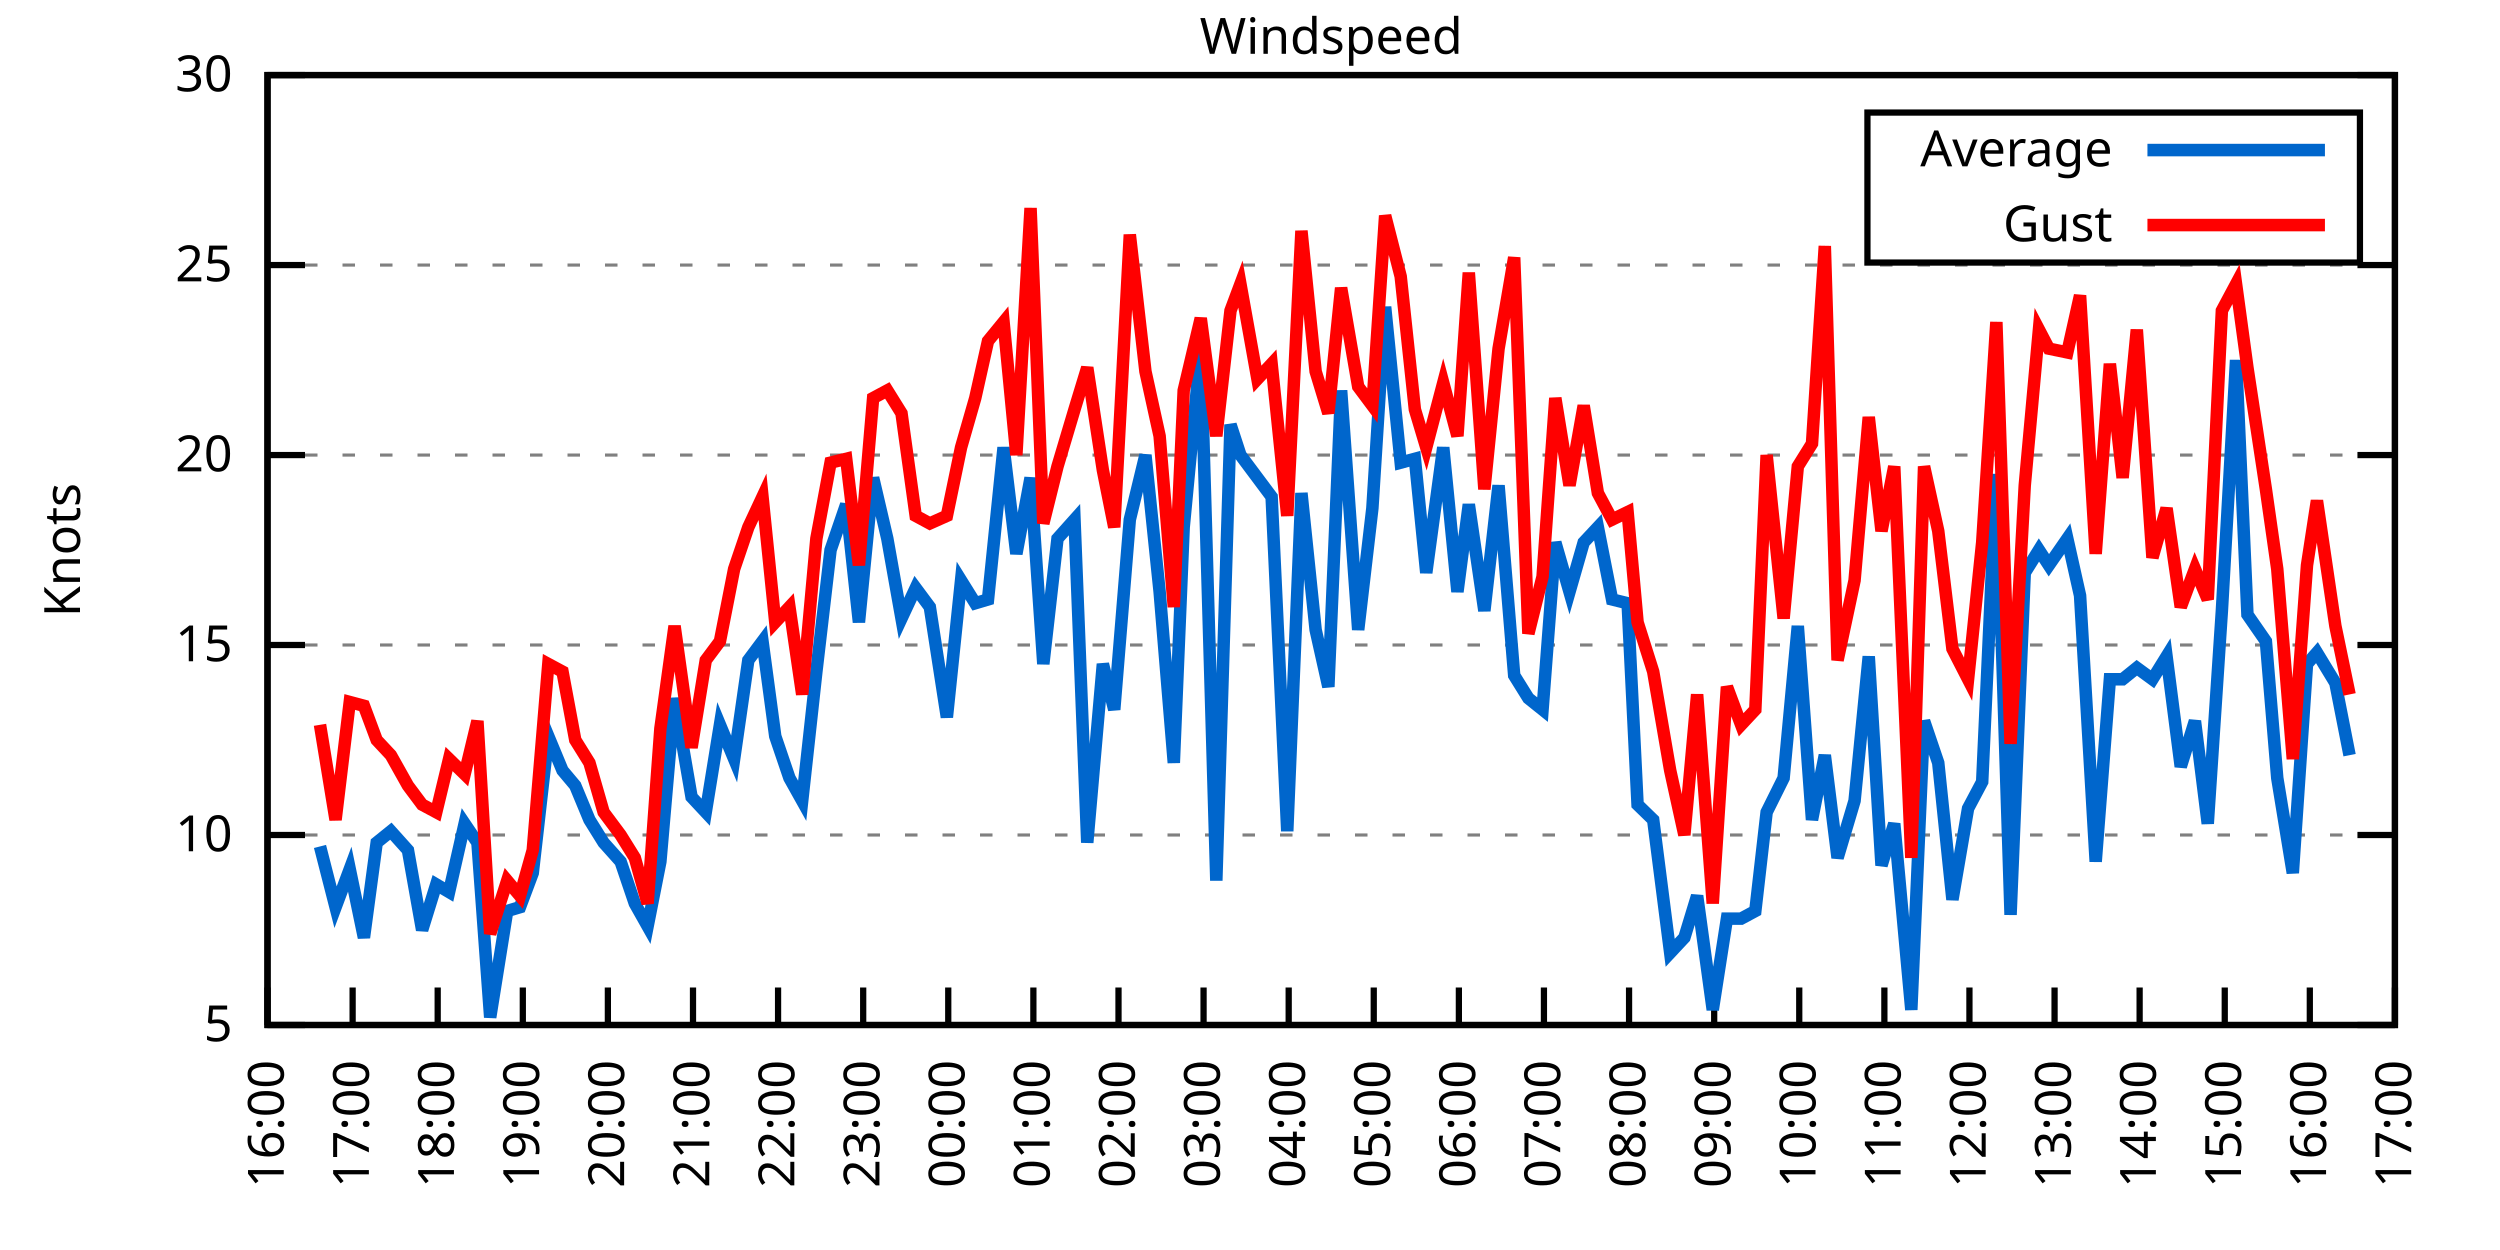
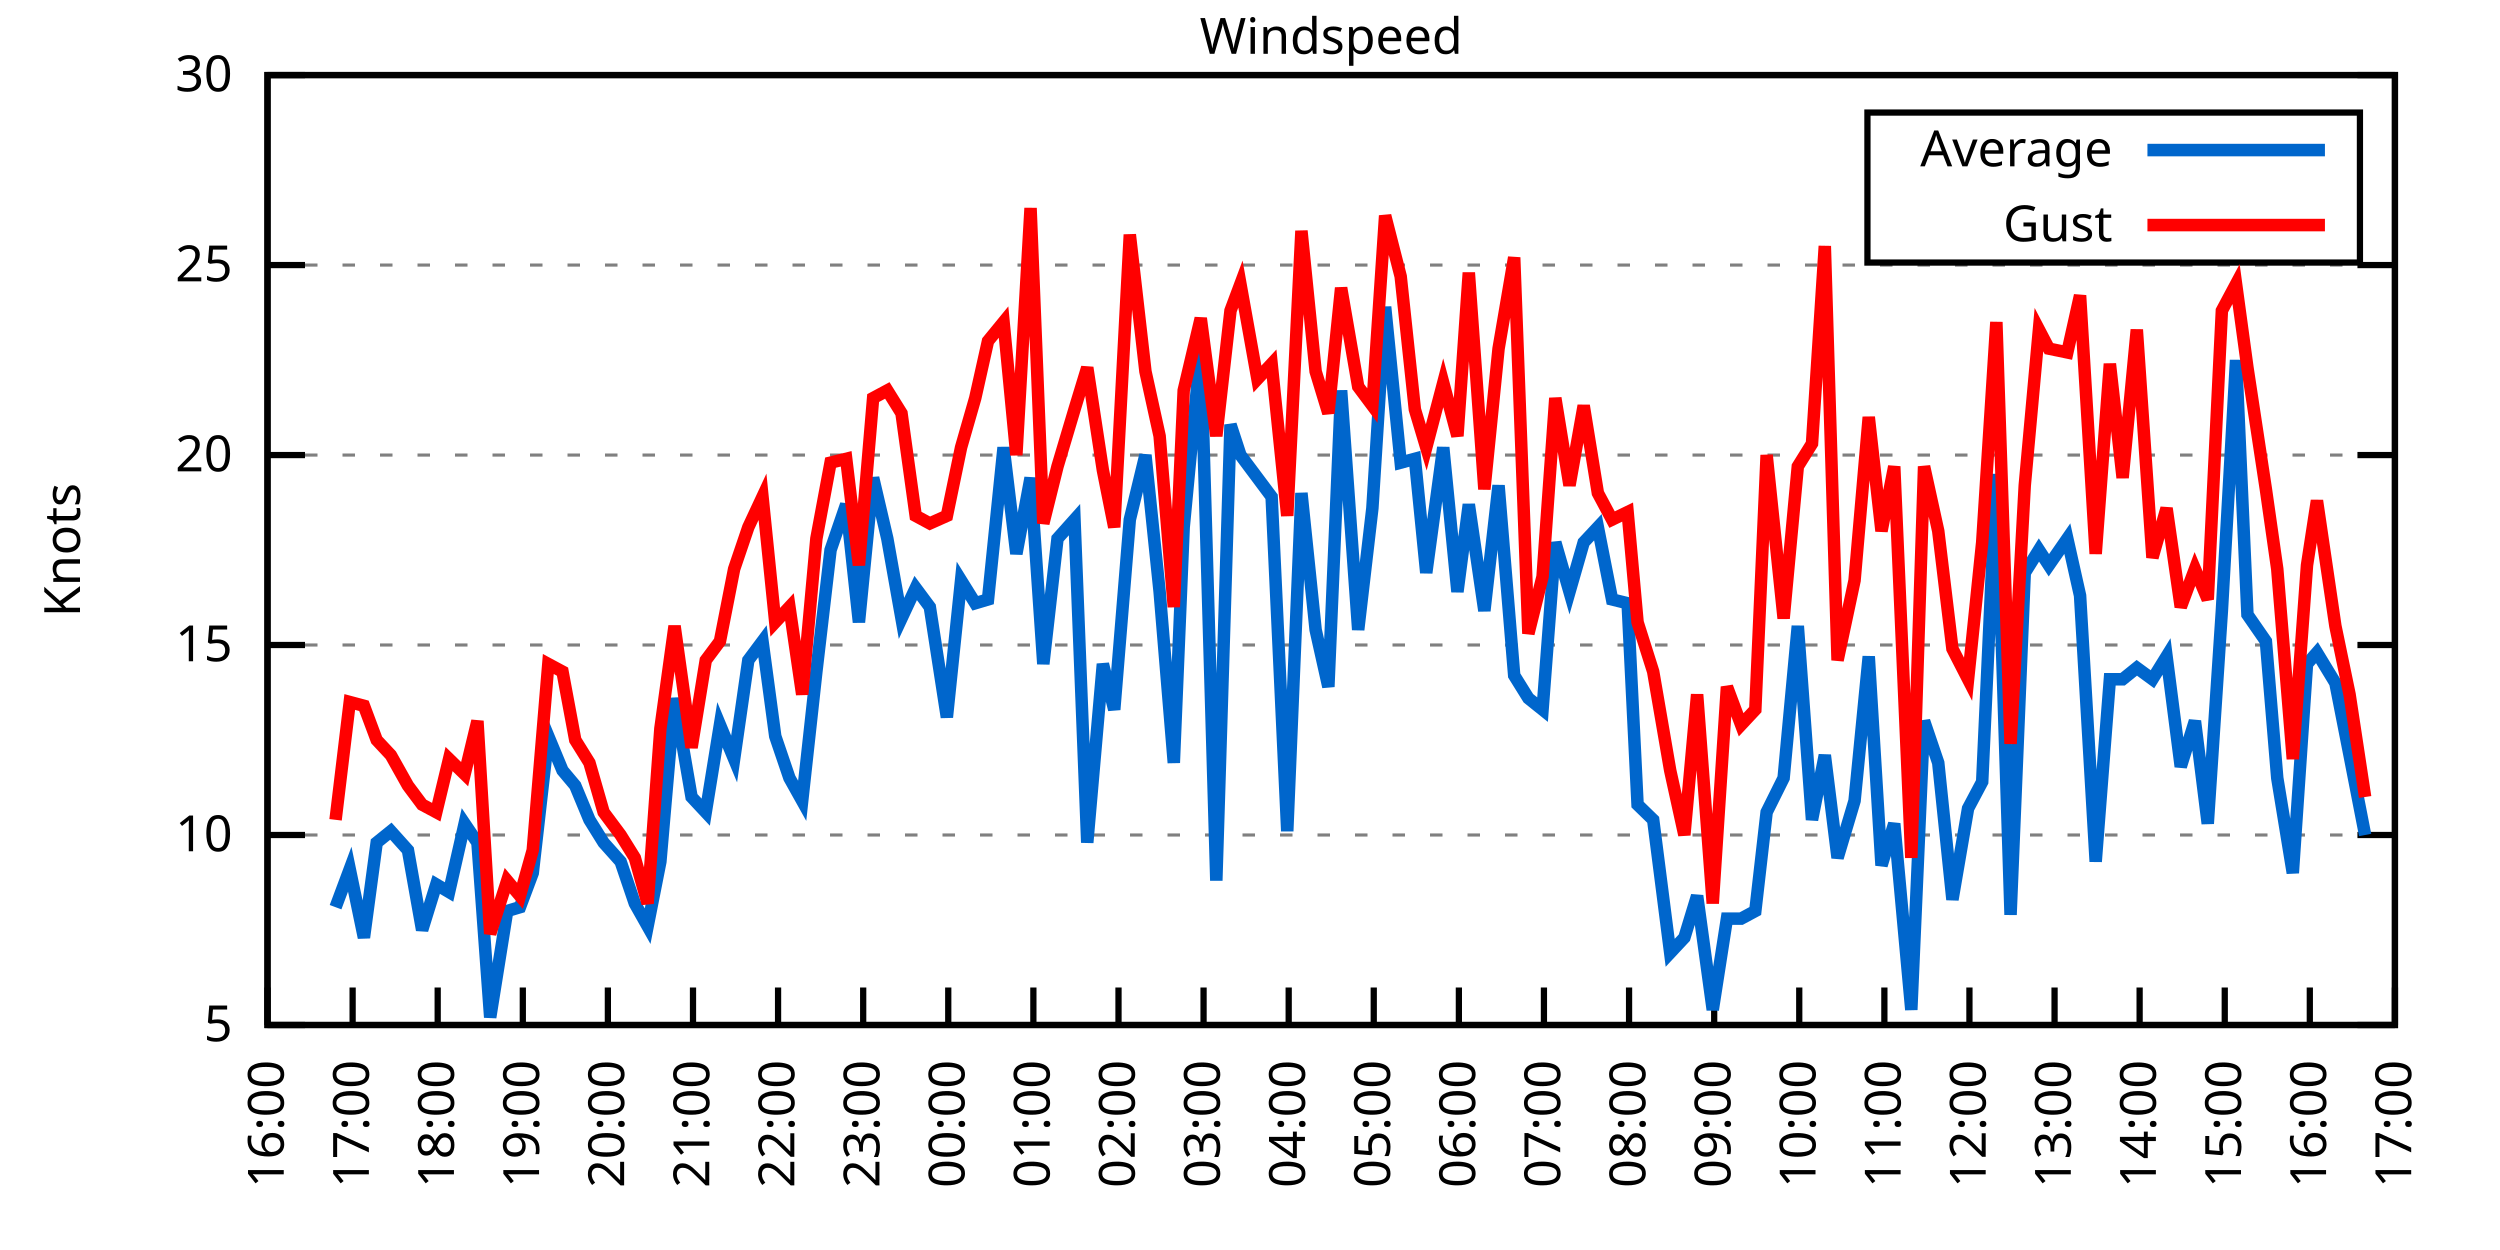
<svg xmlns="http://www.w3.org/2000/svg" xmlns:xlink="http://www.w3.org/1999/xlink" width="400" height="200" viewBox="0 0 400 200">
  <g id="gnuplot_canvas">
    <rect x="0" y="0" width="400" height="200" fill="none" />
    <defs>
      <circle id="gpDot" r="0.5" stroke-width="0.5" stroke="currentColor" />
      <path id="gpPt0" stroke-width="0.333" stroke="currentColor" d="M-1,0 h2 M0,-1 v2" />
      <path id="gpPt1" stroke-width="0.333" stroke="currentColor" d="M-1,-1 L1,1 M1,-1 L-1,1" />
      <path id="gpPt2" stroke-width="0.333" stroke="currentColor" d="M-1,0 L1,0 M0,-1 L0,1 M-1,-1 L1,1 M-1,1 L1,-1" />
      <rect id="gpPt3" stroke-width="0.333" stroke="currentColor" x="-1" y="-1" width="2" height="2" />
      <rect id="gpPt4" stroke-width="0.333" stroke="currentColor" fill="currentColor" x="-1" y="-1" width="2" height="2" />
      <circle id="gpPt5" stroke-width="0.333" stroke="currentColor" cx="0" cy="0" r="1" />
      <use xlink:href="#gpPt5" id="gpPt6" fill="currentColor" stroke="none" />
      <path id="gpPt7" stroke-width="0.333" stroke="currentColor" d="M0,-1.33 L-1.33,0.67 L1.33,0.67 z" />
      <use xlink:href="#gpPt7" id="gpPt8" fill="currentColor" stroke="none" />
      <use xlink:href="#gpPt7" id="gpPt9" stroke="currentColor" transform="rotate(180)" />
      <use xlink:href="#gpPt9" id="gpPt10" fill="currentColor" stroke="none" />
      <use xlink:href="#gpPt3" id="gpPt11" stroke="currentColor" transform="rotate(45)" />
      <use xlink:href="#gpPt11" id="gpPt12" fill="currentColor" stroke="none" />
      <path id="gpPt13" stroke-width="0.333" stroke="currentColor" d="M0,1.330 L1.265,0.411 L0.782,-1.067 L-0.782,-1.076 L-1.265,0.411 z" />
      <use xlink:href="#gpPt13" id="gpPt14" fill="currentColor" stroke="none" />
      <filter id="textbox" filterUnits="objectBoundingBox" x="0" y="0" height="1" width="1">
        <feFlood flood-color="white" flood-opacity="1" result="bgnd" />
        <feComposite in="SourceGraphic" in2="bgnd" operator="atop" />
      </filter>
      <filter id="greybox" filterUnits="objectBoundingBox" x="0" y="0" height="1" width="1">
        <feFlood flood-color="lightgrey" flood-opacity="1" result="grey" />
        <feComposite in="SourceGraphic" in2="grey" operator="atop" />
      </filter>
    </defs>
    <g fill="none" color="white" stroke="currentColor" stroke-width="1.00" stroke-linecap="butt" stroke-linejoin="miter">
</g>
    <g fill="none" color="black" stroke="currentColor" stroke-width="1.00" stroke-linecap="butt" stroke-linejoin="miter">
      <g stroke="none" shape-rendering="crispEdges">
        <polygon fill="rgb(255, 255, 255)" points="42.80,164.00 383.18,164.00 383.18,12.02 42.80,12.02 " />
      </g>
    </g>
    <g fill="none" color="black" stroke="currentColor" stroke-width="1.00" stroke-linecap="butt" stroke-linejoin="miter">
</g>
    <g fill="none" color="black" stroke="black" stroke-width="0.50" stroke-linecap="butt" stroke-linejoin="miter">
</g>
    <g fill="none" color="gray" stroke="currentColor" stroke-width="0.50" stroke-linecap="butt" stroke-linejoin="miter">
      <path stroke="gray" stroke-dasharray="2,4" class="gridline" d="M42.80,164.00 L383.19,164.00  " />
    </g>
    <g fill="none" color="gray" stroke="gray" stroke-width="1.00" stroke-linecap="butt" stroke-linejoin="miter">
</g>
    <g fill="none" color="black" stroke="currentColor" stroke-width="1.00" stroke-linecap="butt" stroke-linejoin="miter">
      <path stroke="black" d="M42.80,164.00 L48.80,164.00 M383.19,164.00 L377.19,164.00  " />
      <g transform="translate(37.20,166.60)" stroke="none" fill="black" font-family="Sans" font-size="8.00" text-anchor="end">
        <text>
          <tspan font-family="Sans"> 5</tspan>
        </text>
      </g>
    </g>
    <g fill="none" color="black" stroke="currentColor" stroke-width="1.00" stroke-linecap="butt" stroke-linejoin="miter">
</g>
    <g fill="none" color="black" stroke="black" stroke-width="0.50" stroke-linecap="butt" stroke-linejoin="miter">
</g>
    <g fill="none" color="gray" stroke="currentColor" stroke-width="0.50" stroke-linecap="butt" stroke-linejoin="miter">
      <path stroke="gray" stroke-dasharray="2,4" class="gridline" d="M42.80,133.60 L383.19,133.60  " />
    </g>
    <g fill="none" color="gray" stroke="gray" stroke-width="1.00" stroke-linecap="butt" stroke-linejoin="miter">
</g>
    <g fill="none" color="black" stroke="currentColor" stroke-width="1.00" stroke-linecap="butt" stroke-linejoin="miter">
      <path stroke="black" d="M42.80,133.60 L48.80,133.60 M383.19,133.60 L377.19,133.60  " />
      <g transform="translate(37.20,136.20)" stroke="none" fill="black" font-family="Sans" font-size="8.00" text-anchor="end">
        <text>
          <tspan font-family="Sans"> 10</tspan>
        </text>
      </g>
    </g>
    <g fill="none" color="black" stroke="currentColor" stroke-width="1.00" stroke-linecap="butt" stroke-linejoin="miter">
</g>
    <g fill="none" color="black" stroke="black" stroke-width="0.50" stroke-linecap="butt" stroke-linejoin="miter">
</g>
    <g fill="none" color="gray" stroke="currentColor" stroke-width="0.50" stroke-linecap="butt" stroke-linejoin="miter">
      <path stroke="gray" stroke-dasharray="2,4" class="gridline" d="M42.80,103.20 L383.19,103.20  " />
    </g>
    <g fill="none" color="gray" stroke="gray" stroke-width="1.00" stroke-linecap="butt" stroke-linejoin="miter">
</g>
    <g fill="none" color="black" stroke="currentColor" stroke-width="1.00" stroke-linecap="butt" stroke-linejoin="miter">
      <path stroke="black" d="M42.80,103.20 L48.80,103.20 M383.19,103.20 L377.19,103.20  " />
      <g transform="translate(37.20,105.80)" stroke="none" fill="black" font-family="Sans" font-size="8.00" text-anchor="end">
        <text>
          <tspan font-family="Sans"> 15</tspan>
        </text>
      </g>
    </g>
    <g fill="none" color="black" stroke="currentColor" stroke-width="1.00" stroke-linecap="butt" stroke-linejoin="miter">
</g>
    <g fill="none" color="black" stroke="black" stroke-width="0.50" stroke-linecap="butt" stroke-linejoin="miter">
</g>
    <g fill="none" color="gray" stroke="currentColor" stroke-width="0.50" stroke-linecap="butt" stroke-linejoin="miter">
      <path stroke="gray" stroke-dasharray="2,4" class="gridline" d="M42.80,72.81 L383.19,72.81  " />
    </g>
    <g fill="none" color="gray" stroke="gray" stroke-width="1.00" stroke-linecap="butt" stroke-linejoin="miter">
</g>
    <g fill="none" color="black" stroke="currentColor" stroke-width="1.00" stroke-linecap="butt" stroke-linejoin="miter">
      <path stroke="black" d="M42.80,72.81 L48.80,72.81 M383.19,72.81 L377.19,72.81  " />
      <g transform="translate(37.20,75.41)" stroke="none" fill="black" font-family="Sans" font-size="8.00" text-anchor="end">
        <text>
          <tspan font-family="Sans"> 20</tspan>
        </text>
      </g>
    </g>
    <g fill="none" color="black" stroke="currentColor" stroke-width="1.00" stroke-linecap="butt" stroke-linejoin="miter">
</g>
    <g fill="none" color="black" stroke="black" stroke-width="0.50" stroke-linecap="butt" stroke-linejoin="miter">
</g>
    <g fill="none" color="gray" stroke="currentColor" stroke-width="0.50" stroke-linecap="butt" stroke-linejoin="miter">
      <path stroke="gray" stroke-dasharray="2,4" class="gridline" d="M42.80,42.41 L383.19,42.41  " />
    </g>
    <g fill="none" color="gray" stroke="gray" stroke-width="1.00" stroke-linecap="butt" stroke-linejoin="miter">
</g>
    <g fill="none" color="black" stroke="currentColor" stroke-width="1.00" stroke-linecap="butt" stroke-linejoin="miter">
      <path stroke="black" d="M42.80,42.41 L48.80,42.41 M383.19,42.41 L377.19,42.41  " />
      <g transform="translate(37.20,45.01)" stroke="none" fill="black" font-family="Sans" font-size="8.00" text-anchor="end">
        <text>
          <tspan font-family="Sans"> 25</tspan>
        </text>
      </g>
    </g>
    <g fill="none" color="black" stroke="currentColor" stroke-width="1.00" stroke-linecap="butt" stroke-linejoin="miter">
</g>
    <g fill="none" color="black" stroke="black" stroke-width="0.50" stroke-linecap="butt" stroke-linejoin="miter">
</g>
    <g fill="none" color="gray" stroke="currentColor" stroke-width="0.50" stroke-linecap="butt" stroke-linejoin="miter">
      <path stroke="gray" stroke-dasharray="2,4" class="gridline" d="M42.80,12.01 L383.19,12.01  " />
    </g>
    <g fill="none" color="gray" stroke="gray" stroke-width="1.00" stroke-linecap="butt" stroke-linejoin="miter">
</g>
    <g fill="none" color="black" stroke="currentColor" stroke-width="1.00" stroke-linecap="butt" stroke-linejoin="miter">
      <path stroke="black" d="M42.80,12.01 L48.80,12.01 M383.19,12.01 L377.19,12.01  " />
      <g transform="translate(37.20,14.61)" stroke="none" fill="black" font-family="Sans" font-size="8.00" text-anchor="end">
        <text>
          <tspan font-family="Sans"> 30</tspan>
        </text>
      </g>
    </g>
    <g fill="none" color="black" stroke="currentColor" stroke-width="1.00" stroke-linecap="butt" stroke-linejoin="miter">
      <path stroke="black" d="M42.80,164.00 L42.80,158.00  " />
      <g transform="translate(45.40,169.60) rotate(270.00)" stroke="none" fill="black" font-family="Sans" font-size="8.00" text-anchor="end">
        <text>
          <tspan font-family="Sans">16:00</tspan>
        </text>
      </g>
    </g>
    <g fill="none" color="black" stroke="currentColor" stroke-width="1.00" stroke-linecap="butt" stroke-linejoin="miter">
      <path stroke="black" d="M56.42,164.00 L56.42,158.00  " />
      <g transform="translate(59.02,169.60) rotate(270.00)" stroke="none" fill="black" font-family="Sans" font-size="8.00" text-anchor="end">
        <text>
          <tspan font-family="Sans">17:00</tspan>
        </text>
      </g>
    </g>
    <g fill="none" color="black" stroke="currentColor" stroke-width="1.00" stroke-linecap="butt" stroke-linejoin="miter">
      <path stroke="black" d="M70.03,164.00 L70.03,158.00  " />
      <g transform="translate(72.63,169.60) rotate(270.00)" stroke="none" fill="black" font-family="Sans" font-size="8.00" text-anchor="end">
        <text>
          <tspan font-family="Sans">18:00</tspan>
        </text>
      </g>
    </g>
    <g fill="none" color="black" stroke="currentColor" stroke-width="1.00" stroke-linecap="butt" stroke-linejoin="miter">
      <path stroke="black" d="M83.65,164.00 L83.65,158.00  " />
      <g transform="translate(86.25,169.60) rotate(270.00)" stroke="none" fill="black" font-family="Sans" font-size="8.00" text-anchor="end">
        <text>
          <tspan font-family="Sans">19:00</tspan>
        </text>
      </g>
    </g>
    <g fill="none" color="black" stroke="currentColor" stroke-width="1.00" stroke-linecap="butt" stroke-linejoin="miter">
      <path stroke="black" d="M97.26,164.00 L97.26,158.00  " />
      <g transform="translate(99.86,169.60) rotate(270.00)" stroke="none" fill="black" font-family="Sans" font-size="8.00" text-anchor="end">
        <text>
          <tspan font-family="Sans">20:00</tspan>
        </text>
      </g>
    </g>
    <g fill="none" color="black" stroke="currentColor" stroke-width="1.00" stroke-linecap="butt" stroke-linejoin="miter">
      <path stroke="black" d="M110.88,164.00 L110.88,158.00  " />
      <g transform="translate(113.48,169.60) rotate(270.00)" stroke="none" fill="black" font-family="Sans" font-size="8.00" text-anchor="end">
        <text>
          <tspan font-family="Sans">21:00</tspan>
        </text>
      </g>
    </g>
    <g fill="none" color="black" stroke="currentColor" stroke-width="1.00" stroke-linecap="butt" stroke-linejoin="miter">
      <path stroke="black" d="M124.49,164.00 L124.49,158.00  " />
      <g transform="translate(127.09,169.60) rotate(270.00)" stroke="none" fill="black" font-family="Sans" font-size="8.00" text-anchor="end">
        <text>
          <tspan font-family="Sans">22:00</tspan>
        </text>
      </g>
    </g>
    <g fill="none" color="black" stroke="currentColor" stroke-width="1.00" stroke-linecap="butt" stroke-linejoin="miter">
      <path stroke="black" d="M138.11,164.00 L138.11,158.00  " />
      <g transform="translate(140.71,169.60) rotate(270.00)" stroke="none" fill="black" font-family="Sans" font-size="8.00" text-anchor="end">
        <text>
          <tspan font-family="Sans">23:00</tspan>
        </text>
      </g>
    </g>
    <g fill="none" color="black" stroke="currentColor" stroke-width="1.00" stroke-linecap="butt" stroke-linejoin="miter">
      <path stroke="black" d="M151.72,164.00 L151.72,158.00  " />
      <g transform="translate(154.32,169.60) rotate(270.00)" stroke="none" fill="black" font-family="Sans" font-size="8.00" text-anchor="end">
        <text>
          <tspan font-family="Sans">00:00</tspan>
        </text>
      </g>
    </g>
    <g fill="none" color="black" stroke="currentColor" stroke-width="1.00" stroke-linecap="butt" stroke-linejoin="miter">
      <path stroke="black" d="M165.34,164.00 L165.34,158.00  " />
      <g transform="translate(167.94,169.60) rotate(270.00)" stroke="none" fill="black" font-family="Sans" font-size="8.00" text-anchor="end">
        <text>
          <tspan font-family="Sans">01:00</tspan>
        </text>
      </g>
    </g>
    <g fill="none" color="black" stroke="currentColor" stroke-width="1.00" stroke-linecap="butt" stroke-linejoin="miter">
      <path stroke="black" d="M178.96,164.00 L178.96,158.00  " />
      <g transform="translate(181.56,169.60) rotate(270.00)" stroke="none" fill="black" font-family="Sans" font-size="8.00" text-anchor="end">
        <text>
          <tspan font-family="Sans">02:00</tspan>
        </text>
      </g>
    </g>
    <g fill="none" color="black" stroke="currentColor" stroke-width="1.00" stroke-linecap="butt" stroke-linejoin="miter">
      <path stroke="black" d="M192.57,164.00 L192.57,158.00  " />
      <g transform="translate(195.17,169.60) rotate(270.00)" stroke="none" fill="black" font-family="Sans" font-size="8.00" text-anchor="end">
        <text>
          <tspan font-family="Sans">03:00</tspan>
        </text>
      </g>
    </g>
    <g fill="none" color="black" stroke="currentColor" stroke-width="1.00" stroke-linecap="butt" stroke-linejoin="miter">
      <path stroke="black" d="M206.19,164.00 L206.19,158.00  " />
      <g transform="translate(208.79,169.60) rotate(270.00)" stroke="none" fill="black" font-family="Sans" font-size="8.00" text-anchor="end">
        <text>
          <tspan font-family="Sans">04:00</tspan>
        </text>
      </g>
    </g>
    <g fill="none" color="black" stroke="currentColor" stroke-width="1.00" stroke-linecap="butt" stroke-linejoin="miter">
      <path stroke="black" d="M219.80,164.00 L219.80,158.00  " />
      <g transform="translate(222.40,169.60) rotate(270.00)" stroke="none" fill="black" font-family="Sans" font-size="8.00" text-anchor="end">
        <text>
          <tspan font-family="Sans">05:00</tspan>
        </text>
      </g>
    </g>
    <g fill="none" color="black" stroke="currentColor" stroke-width="1.00" stroke-linecap="butt" stroke-linejoin="miter">
      <path stroke="black" d="M233.42,164.00 L233.42,158.00  " />
      <g transform="translate(236.02,169.60) rotate(270.00)" stroke="none" fill="black" font-family="Sans" font-size="8.00" text-anchor="end">
        <text>
          <tspan font-family="Sans">06:00</tspan>
        </text>
      </g>
    </g>
    <g fill="none" color="black" stroke="currentColor" stroke-width="1.00" stroke-linecap="butt" stroke-linejoin="miter">
      <path stroke="black" d="M247.03,164.00 L247.03,158.00  " />
      <g transform="translate(249.63,169.60) rotate(270.00)" stroke="none" fill="black" font-family="Sans" font-size="8.00" text-anchor="end">
        <text>
          <tspan font-family="Sans">07:00</tspan>
        </text>
      </g>
    </g>
    <g fill="none" color="black" stroke="currentColor" stroke-width="1.00" stroke-linecap="butt" stroke-linejoin="miter">
      <path stroke="black" d="M260.65,164.00 L260.65,158.00  " />
      <g transform="translate(263.25,169.60) rotate(270.00)" stroke="none" fill="black" font-family="Sans" font-size="8.00" text-anchor="end">
        <text>
          <tspan font-family="Sans">08:00</tspan>
        </text>
      </g>
    </g>
    <g fill="none" color="black" stroke="currentColor" stroke-width="1.00" stroke-linecap="butt" stroke-linejoin="miter">
      <path stroke="black" d="M274.27,164.00 L274.27,158.00  " />
      <g transform="translate(276.87,169.60) rotate(270.00)" stroke="none" fill="black" font-family="Sans" font-size="8.00" text-anchor="end">
        <text>
          <tspan font-family="Sans">09:00</tspan>
        </text>
      </g>
    </g>
    <g fill="none" color="black" stroke="currentColor" stroke-width="1.00" stroke-linecap="butt" stroke-linejoin="miter">
      <path stroke="black" d="M287.88,164.00 L287.88,158.00  " />
      <g transform="translate(290.48,169.60) rotate(270.00)" stroke="none" fill="black" font-family="Sans" font-size="8.00" text-anchor="end">
        <text>
          <tspan font-family="Sans">10:00</tspan>
        </text>
      </g>
    </g>
    <g fill="none" color="black" stroke="currentColor" stroke-width="1.00" stroke-linecap="butt" stroke-linejoin="miter">
      <path stroke="black" d="M301.50,164.00 L301.50,158.00  " />
      <g transform="translate(304.10,169.60) rotate(270.00)" stroke="none" fill="black" font-family="Sans" font-size="8.00" text-anchor="end">
        <text>
          <tspan font-family="Sans">11:00</tspan>
        </text>
      </g>
    </g>
    <g fill="none" color="black" stroke="currentColor" stroke-width="1.00" stroke-linecap="butt" stroke-linejoin="miter">
      <path stroke="black" d="M315.11,164.00 L315.11,158.00  " />
      <g transform="translate(317.71,169.60) rotate(270.00)" stroke="none" fill="black" font-family="Sans" font-size="8.00" text-anchor="end">
        <text>
          <tspan font-family="Sans">12:00</tspan>
        </text>
      </g>
    </g>
    <g fill="none" color="black" stroke="currentColor" stroke-width="1.00" stroke-linecap="butt" stroke-linejoin="miter">
      <path stroke="black" d="M328.73,164.00 L328.73,158.00  " />
      <g transform="translate(331.33,169.60) rotate(270.00)" stroke="none" fill="black" font-family="Sans" font-size="8.00" text-anchor="end">
        <text>
          <tspan font-family="Sans">13:00</tspan>
        </text>
      </g>
    </g>
    <g fill="none" color="black" stroke="currentColor" stroke-width="1.00" stroke-linecap="butt" stroke-linejoin="miter">
      <path stroke="black" d="M342.34,164.00 L342.34,158.00  " />
      <g transform="translate(344.94,169.60) rotate(270.00)" stroke="none" fill="black" font-family="Sans" font-size="8.00" text-anchor="end">
        <text>
          <tspan font-family="Sans">14:00</tspan>
        </text>
      </g>
    </g>
    <g fill="none" color="black" stroke="currentColor" stroke-width="1.00" stroke-linecap="butt" stroke-linejoin="miter">
      <path stroke="black" d="M355.96,164.00 L355.96,158.00  " />
      <g transform="translate(358.56,169.60) rotate(270.00)" stroke="none" fill="black" font-family="Sans" font-size="8.00" text-anchor="end">
        <text>
          <tspan font-family="Sans">15:00</tspan>
        </text>
      </g>
    </g>
    <g fill="none" color="black" stroke="currentColor" stroke-width="1.00" stroke-linecap="butt" stroke-linejoin="miter">
      <path stroke="black" d="M369.57,164.00 L369.57,158.00  " />
      <g transform="translate(372.17,169.60) rotate(270.00)" stroke="none" fill="black" font-family="Sans" font-size="8.00" text-anchor="end">
        <text>
          <tspan font-family="Sans">16:00</tspan>
        </text>
      </g>
    </g>
    <g fill="none" color="black" stroke="currentColor" stroke-width="1.00" stroke-linecap="butt" stroke-linejoin="miter">
      <path stroke="black" d="M383.19,164.00 L383.19,158.00  " />
      <g transform="translate(385.79,169.60) rotate(270.00)" stroke="none" fill="black" font-family="Sans" font-size="8.00" text-anchor="end">
        <text>
          <tspan font-family="Sans">17:00</tspan>
        </text>
      </g>
    </g>
    <g fill="none" color="black" stroke="currentColor" stroke-width="1.00" stroke-linecap="butt" stroke-linejoin="miter">
</g>
    <g fill="none" color="black" stroke="currentColor" stroke-width="1.00" stroke-linecap="butt" stroke-linejoin="miter">
      <path stroke="black" d="M42.80,12.01 L42.80,164.00 L383.19,164.00 L383.19,12.01 L42.80,12.01 Z  " />
    </g>
    <g fill="none" color="black" stroke="currentColor" stroke-width="1.00" stroke-linecap="butt" stroke-linejoin="miter">
</g>
    <g fill="none" color="black" stroke="currentColor" stroke-width="1.00" stroke-linecap="butt" stroke-linejoin="miter">
      <path stroke="black" d="M298.79,42.01 L298.79,18.01 L377.59,18.01 L377.59,42.01 L298.79,42.01 Z  " />
    </g>
    <g id="Windspeed_plot_1">
      <g fill="none" color="white" stroke="black" stroke-width="2.00" stroke-linecap="butt" stroke-linejoin="miter">
</g>
      <g fill="none" color="black" stroke="currentColor" stroke-width="2.00" stroke-linecap="butt" stroke-linejoin="miter">
        <g transform="translate(337.99,26.61)" stroke="none" fill="black" font-family="Sans" font-size="8.00" text-anchor="end">
          <text>
            <tspan font-family="Sans">Average</tspan>
          </text>
        </g>
      </g>
      <g fill="none" color="black" stroke="currentColor" stroke-width="2.00" stroke-linecap="butt" stroke-linejoin="miter">
-         <path stroke="rgb(  0, 102, 204)" d="M343.59,24.01 L371.99,24.01 M51.20,135.43 L53.69,145.15 L55.96,139.07 L58.23,150.02 L60.27,134.82 L62.54,132.99   L65.27,136.03 L67.54,148.80 L69.80,141.51 L71.85,142.72 L74.34,131.78 L76.39,134.82 L78.43,162.78 L81.15,145.76   L83.19,145.15 L85.24,139.68 L87.73,117.80 L90.00,123.27 L92.04,125.70 L94.31,131.17 L96.58,134.82 L99.30,137.86   L101.57,144.55 L103.62,148.19 L105.66,137.86 L107.93,111.72 L110.65,127.52 L112.92,129.95 L115.19,115.97 L117.46,121.44   L119.73,105.64 L122.00,102.60 L124.04,117.80 L126.31,124.48 L128.35,128.13 L130.62,107.46 L132.89,88.00 L135.39,80.71   L137.43,99.56 L139.70,76.45 L141.97,86.18 L144.24,98.95 L146.51,94.08 L148.77,97.12 L151.50,114.76 L153.77,92.87   L156.04,96.52 L158.08,95.91 L160.57,71.59 L162.62,88.61 L164.89,76.45 L166.93,106.24 L169.20,86.18 L171.92,83.14   L173.96,134.82 L176.46,106.24 L178.28,113.54 L180.77,83.14 L183.27,72.81 L185.54,94.69 L187.81,122.05 L189.39,84.36   L192.12,55.78 L194.61,140.90 L196.88,67.94 L198.47,72.81 L201.19,76.45 L203.46,79.49 L205.96,132.99 L208.23,78.89   L210.50,100.77 L212.54,109.89 L214.58,62.47 L217.31,100.77 L219.58,81.32 L221.62,49.10 L224.11,74.02 L226.38,73.41   L228.20,91.65 L230.92,71.59 L233.19,94.69 L235.01,80.71 L237.50,97.73 L239.77,77.67 L242.27,108.07 L244.54,111.72   L246.81,113.54 L248.85,86.79 L251.12,94.69 L253.39,86.79 L255.66,84.36 L257.93,95.91 L260.42,96.52 L262.01,128.74   L264.51,131.17 L267.23,152.45 L269.50,150.02 L271.54,143.33 L274.04,161.57 L276.31,146.98 L278.58,146.98 L280.85,145.76   L282.66,129.95 L285.38,124.48 L287.65,100.16 L289.92,131.17 L291.97,120.83 L294.01,137.25 L296.73,128.13 L299.00,105.03   L301.04,138.47 L303.08,131.78 L305.81,161.57 L307.85,115.36 L310.12,122.05 L312.39,143.94 L314.89,129.35 L317.15,125.09   L319.42,75.85 L321.69,146.37 L323.96,91.65 L326.23,88.00 L327.82,90.44 L330.77,86.18 L332.81,95.30 L335.31,137.86   L337.58,108.68 L339.62,108.68 L341.89,106.85 L344.39,108.68 L346.65,105.03 L348.92,122.66 L351.19,115.36 L353.24,131.78   L355.50,97.73 L357.77,57.61 L359.59,98.34 L362.54,102.60 L364.36,124.48 L366.85,139.68 L369.12,106.24 L370.71,104.42   L373.66,109.28 L375.93,120.83  " />
+         <path stroke="rgb(  0, 102, 204)" d="M343.59,24.01 L371.99,24.01 M53.69,145.15 L55.96,139.07 L58.23,150.02 L60.27,134.82 L62.54,132.99 L65.27,136.03   L67.54,148.80 L69.80,141.51 L71.85,142.72 L74.34,131.78 L76.39,134.82 L78.43,162.78 L81.15,145.76 L83.19,145.15   L85.24,139.68 L87.73,117.80 L90.00,123.27 L92.04,125.70 L94.31,131.17 L96.58,134.82 L99.30,137.86 L101.57,144.55   L103.62,148.19 L105.66,137.86 L107.93,111.72 L110.65,127.52 L112.92,129.95 L115.19,115.97 L117.46,121.44 L119.73,105.64   L122.00,102.60 L124.04,117.80 L126.31,124.48 L128.35,128.13 L130.62,107.46 L132.89,88.00 L135.39,80.71 L137.43,99.56   L139.70,76.45 L141.97,86.18 L144.24,98.95 L146.51,94.08 L148.77,97.12 L151.50,114.76 L153.77,92.87 L156.04,96.52   L158.08,95.91 L160.57,71.59 L162.62,88.61 L164.89,76.45 L166.93,106.24 L169.20,86.18 L171.92,83.14 L173.96,134.82   L176.46,106.24 L178.28,113.54 L180.77,83.14 L183.27,72.81 L185.54,94.69 L187.81,122.05 L189.39,84.36 L192.12,55.78   L194.61,140.90 L196.88,67.94 L198.47,72.81 L201.19,76.45 L203.46,79.49 L205.96,132.99 L208.23,78.89 L210.50,100.77   L212.54,109.89 L214.58,62.47 L217.31,100.77 L219.58,81.32 L221.62,49.10 L224.11,74.02 L226.38,73.41 L228.20,91.65   L230.92,71.59 L233.19,94.69 L235.01,80.71 L237.50,97.73 L239.77,77.67 L242.27,108.07 L244.54,111.72 L246.81,113.54   L248.85,86.79 L251.12,94.69 L253.39,86.79 L255.66,84.36 L257.93,95.91 L260.42,96.52 L262.01,128.74 L264.51,131.17   L267.23,152.45 L269.50,150.02 L271.54,143.33 L274.04,161.57 L276.31,146.98 L278.58,146.98 L280.85,145.76 L282.66,129.95   L285.38,124.48 L287.65,100.16 L289.92,131.17 L291.97,120.83 L294.01,137.25 L296.73,128.13 L299.00,105.03 L301.04,138.47   L303.08,131.78 L305.81,161.57 L307.85,115.36 L310.12,122.05 L312.39,143.94 L314.89,129.35 L317.15,125.09 L319.42,75.85   L321.69,146.37 L323.96,91.65 L326.23,88.00 L327.82,90.44 L330.77,86.18 L332.81,95.30 L335.31,137.86 L337.58,108.68   L339.62,108.68 L341.89,106.85 L344.39,108.68 L346.65,105.03 L348.92,122.66 L351.19,115.36 L353.24,131.78 L355.50,97.73   L357.77,57.61 L359.59,98.34 L362.54,102.60 L364.36,124.48 L366.85,139.68 L369.12,106.24 L370.71,104.42 L373.66,109.28   L375.93,120.83 L378.42,133.60  " />
      </g>
    </g>
    <g id="Windspeed_plot_2">
      <g fill="none" color="black" stroke="currentColor" stroke-width="2.00" stroke-linecap="butt" stroke-linejoin="miter">
        <g transform="translate(337.99,38.61)" stroke="none" fill="black" font-family="Sans" font-size="8.00" text-anchor="end">
          <text>
            <tspan font-family="Sans">Gust</tspan>
          </text>
        </g>
      </g>
      <g fill="none" color="black" stroke="currentColor" stroke-width="2.00" stroke-linecap="butt" stroke-linejoin="miter">
-         <path stroke="rgb(255,   0,   0)" d="M343.59,36.01 L371.99,36.01 M51.20,115.97 L53.69,131.17 L55.96,112.32 L58.23,112.93 L60.27,118.40 L62.54,120.83   L65.27,125.70 L67.54,128.74 L69.80,129.95 L71.85,121.44 L74.34,123.87 L76.39,115.36 L78.43,149.41 L81.15,140.90   L83.19,143.33 L85.24,136.03 L87.73,106.24 L90.00,107.46 L92.04,118.40 L94.31,122.05 L96.58,129.95 L99.30,133.60   L101.57,137.25 L103.62,144.55 L105.66,116.58 L107.93,100.16 L110.65,119.62 L112.92,105.64 L115.19,102.60 L117.46,91.04   L119.73,84.36 L122.00,79.49 L124.04,99.56 L126.31,97.12 L128.35,111.11 L130.62,86.18 L132.89,74.02 L135.39,73.41   L137.43,90.44 L139.70,63.69 L141.97,62.47 L144.24,66.12 L146.51,82.53 L148.77,83.75 L151.50,82.53 L153.77,71.59   L156.04,63.69 L158.08,54.57 L160.57,51.53 L162.62,72.81 L164.89,33.29 L166.93,83.75 L169.20,74.63 L171.92,65.51   L173.96,58.82 L176.46,75.24 L178.28,84.36 L180.77,37.54 L183.27,59.43 L185.54,69.77 L187.81,97.12 L189.39,62.47   L192.12,50.92 L194.61,69.77 L196.88,49.70 L198.47,45.45 L201.19,60.65 L203.46,58.21 L205.96,82.53 L208.23,36.94   L210.50,59.43 L212.54,66.12 L214.58,46.06 L217.31,61.86 L219.58,64.90 L221.62,34.50 L224.11,44.23 L226.38,65.51   L228.20,71.59 L230.92,61.25 L233.19,69.77 L235.01,43.62 L237.50,78.28 L239.77,55.78 L242.27,41.19 L244.54,101.38   L246.81,92.26 L248.85,63.69 L251.12,77.67 L253.39,64.90 L255.66,78.89 L257.93,83.14 L260.42,81.93 L262.01,99.56   L264.51,107.46 L267.23,123.27 L269.50,133.60 L271.54,111.11 L274.04,144.55 L276.31,109.89 L278.58,115.97 L280.85,113.54   L282.66,72.81 L285.38,98.95 L287.65,74.63 L289.92,70.98 L291.97,39.37 L294.01,105.64 L296.73,92.87 L299.00,66.73   L301.04,84.97 L303.08,74.63 L305.81,137.25 L307.85,74.63 L310.12,84.97 L312.39,103.81 L314.89,108.68 L317.15,86.79   L319.42,51.53 L321.69,119.01 L323.96,77.67 L326.23,52.74 L327.82,55.78 L330.77,56.39 L332.81,47.27 L335.31,88.61   L337.58,58.21 L339.62,76.45 L341.89,52.74 L344.39,89.22 L346.65,81.32 L348.92,97.12 L351.19,91.04 L353.24,95.91   L355.50,49.70 L357.77,45.45 L359.59,58.82 L362.54,78.28 L364.36,91.04 L366.85,121.44 L369.12,90.44 L370.71,80.10   L373.66,100.16 L375.93,111.11  " />
+         <path stroke="rgb(255,   0,   0)" d="M343.59,36.01 L371.99,36.01 M53.69,131.17 L55.96,112.32 L58.23,112.93 L60.27,118.40 L62.54,120.83 L65.27,125.70   L67.54,128.74 L69.80,129.95 L71.85,121.44 L74.34,123.87 L76.39,115.36 L78.43,149.41 L81.15,140.90 L83.19,143.33   L85.24,136.03 L87.73,106.24 L90.00,107.46 L92.04,118.40 L94.31,122.05 L96.58,129.95 L99.30,133.60 L101.57,137.25   L103.62,144.55 L105.66,116.58 L107.93,100.16 L110.65,119.62 L112.92,105.64 L115.19,102.60 L117.46,91.04 L119.73,84.36   L122.00,79.49 L124.04,99.56 L126.31,97.12 L128.35,111.11 L130.62,86.18 L132.89,74.02 L135.39,73.41 L137.43,90.44   L139.70,63.69 L141.97,62.47 L144.24,66.12 L146.51,82.53 L148.77,83.75 L151.50,82.53 L153.77,71.59 L156.04,63.69   L158.08,54.57 L160.57,51.53 L162.62,72.81 L164.89,33.29 L166.93,83.75 L169.20,74.63 L171.92,65.51 L173.96,58.82   L176.46,75.24 L178.28,84.36 L180.77,37.54 L183.27,59.43 L185.54,69.77 L187.81,97.12 L189.39,62.47 L192.12,50.92   L194.61,69.77 L196.88,49.70 L198.47,45.45 L201.19,60.65 L203.46,58.21 L205.96,82.53 L208.23,36.94 L210.50,59.43   L212.54,66.12 L214.58,46.06 L217.31,61.86 L219.58,64.90 L221.62,34.50 L224.11,44.23 L226.38,65.51 L228.20,71.59   L230.92,61.25 L233.19,69.77 L235.01,43.62 L237.50,78.28 L239.77,55.78 L242.27,41.19 L244.54,101.38 L246.81,92.26   L248.85,63.69 L251.12,77.67 L253.39,64.90 L255.66,78.89 L257.93,83.14 L260.42,81.93 L262.01,99.56 L264.51,107.46   L267.23,123.27 L269.50,133.60 L271.54,111.11 L274.04,144.55 L276.31,109.89 L278.58,115.97 L280.85,113.54 L282.66,72.81   L285.38,98.95 L287.65,74.63 L289.92,70.98 L291.97,39.37 L294.01,105.64 L296.73,92.87 L299.00,66.73 L301.04,84.97   L303.08,74.63 L305.81,137.25 L307.85,74.63 L310.12,84.97 L312.39,103.81 L314.89,108.68 L317.15,86.79 L319.42,51.53   L321.69,119.01 L323.96,77.67 L326.23,52.74 L327.82,55.78 L330.77,56.39 L332.81,47.27 L335.31,88.61 L337.58,58.21   L339.62,76.45 L341.89,52.74 L344.39,89.22 L346.65,81.32 L348.92,97.12 L351.19,91.04 L353.24,95.91 L355.50,49.70   L357.77,45.45 L359.59,58.82 L362.54,78.28 L364.36,91.04 L366.85,121.44 L369.12,90.44 L370.71,80.10 L373.66,100.16   L375.93,111.11 L378.42,127.52  " />
      </g>
    </g>
    <g fill="none" color="black" stroke="currentColor" stroke-width="2.00" stroke-linecap="butt" stroke-linejoin="miter">
</g>
    <g fill="none" color="black" stroke="black" stroke-width="1.00" stroke-linecap="butt" stroke-linejoin="miter">
</g>
    <g fill="none" color="black" stroke="currentColor" stroke-width="1.00" stroke-linecap="butt" stroke-linejoin="miter">
      <path stroke="black" d="M42.80,12.01 L42.80,164.00 L383.19,164.00 L383.19,12.01 L42.80,12.01 Z  " />
      <g transform="translate(12.80,88.01) rotate(270.00)" stroke="none" fill="black" font-family="Sans" font-size="8.00" text-anchor="middle">
        <text>
          <tspan font-family="Sans">Knots</tspan>
        </text>
      </g>
    </g>
    <g fill="none" color="black" stroke="currentColor" stroke-width="1.00" stroke-linecap="butt" stroke-linejoin="miter">
</g>
    <g fill="none" color="black" stroke="currentColor" stroke-width="1.00" stroke-linecap="butt" stroke-linejoin="miter">
      <g transform="translate(212.99,8.61)" stroke="none" fill="black" font-family="Sans" font-size="8.00" text-anchor="middle">
        <text>
          <tspan font-family="Sans">Windspeed</tspan>
        </text>
      </g>
    </g>
    <g fill="none" color="black" stroke="currentColor" stroke-width="1.00" stroke-linecap="butt" stroke-linejoin="miter">
</g>
  </g>
</svg>
